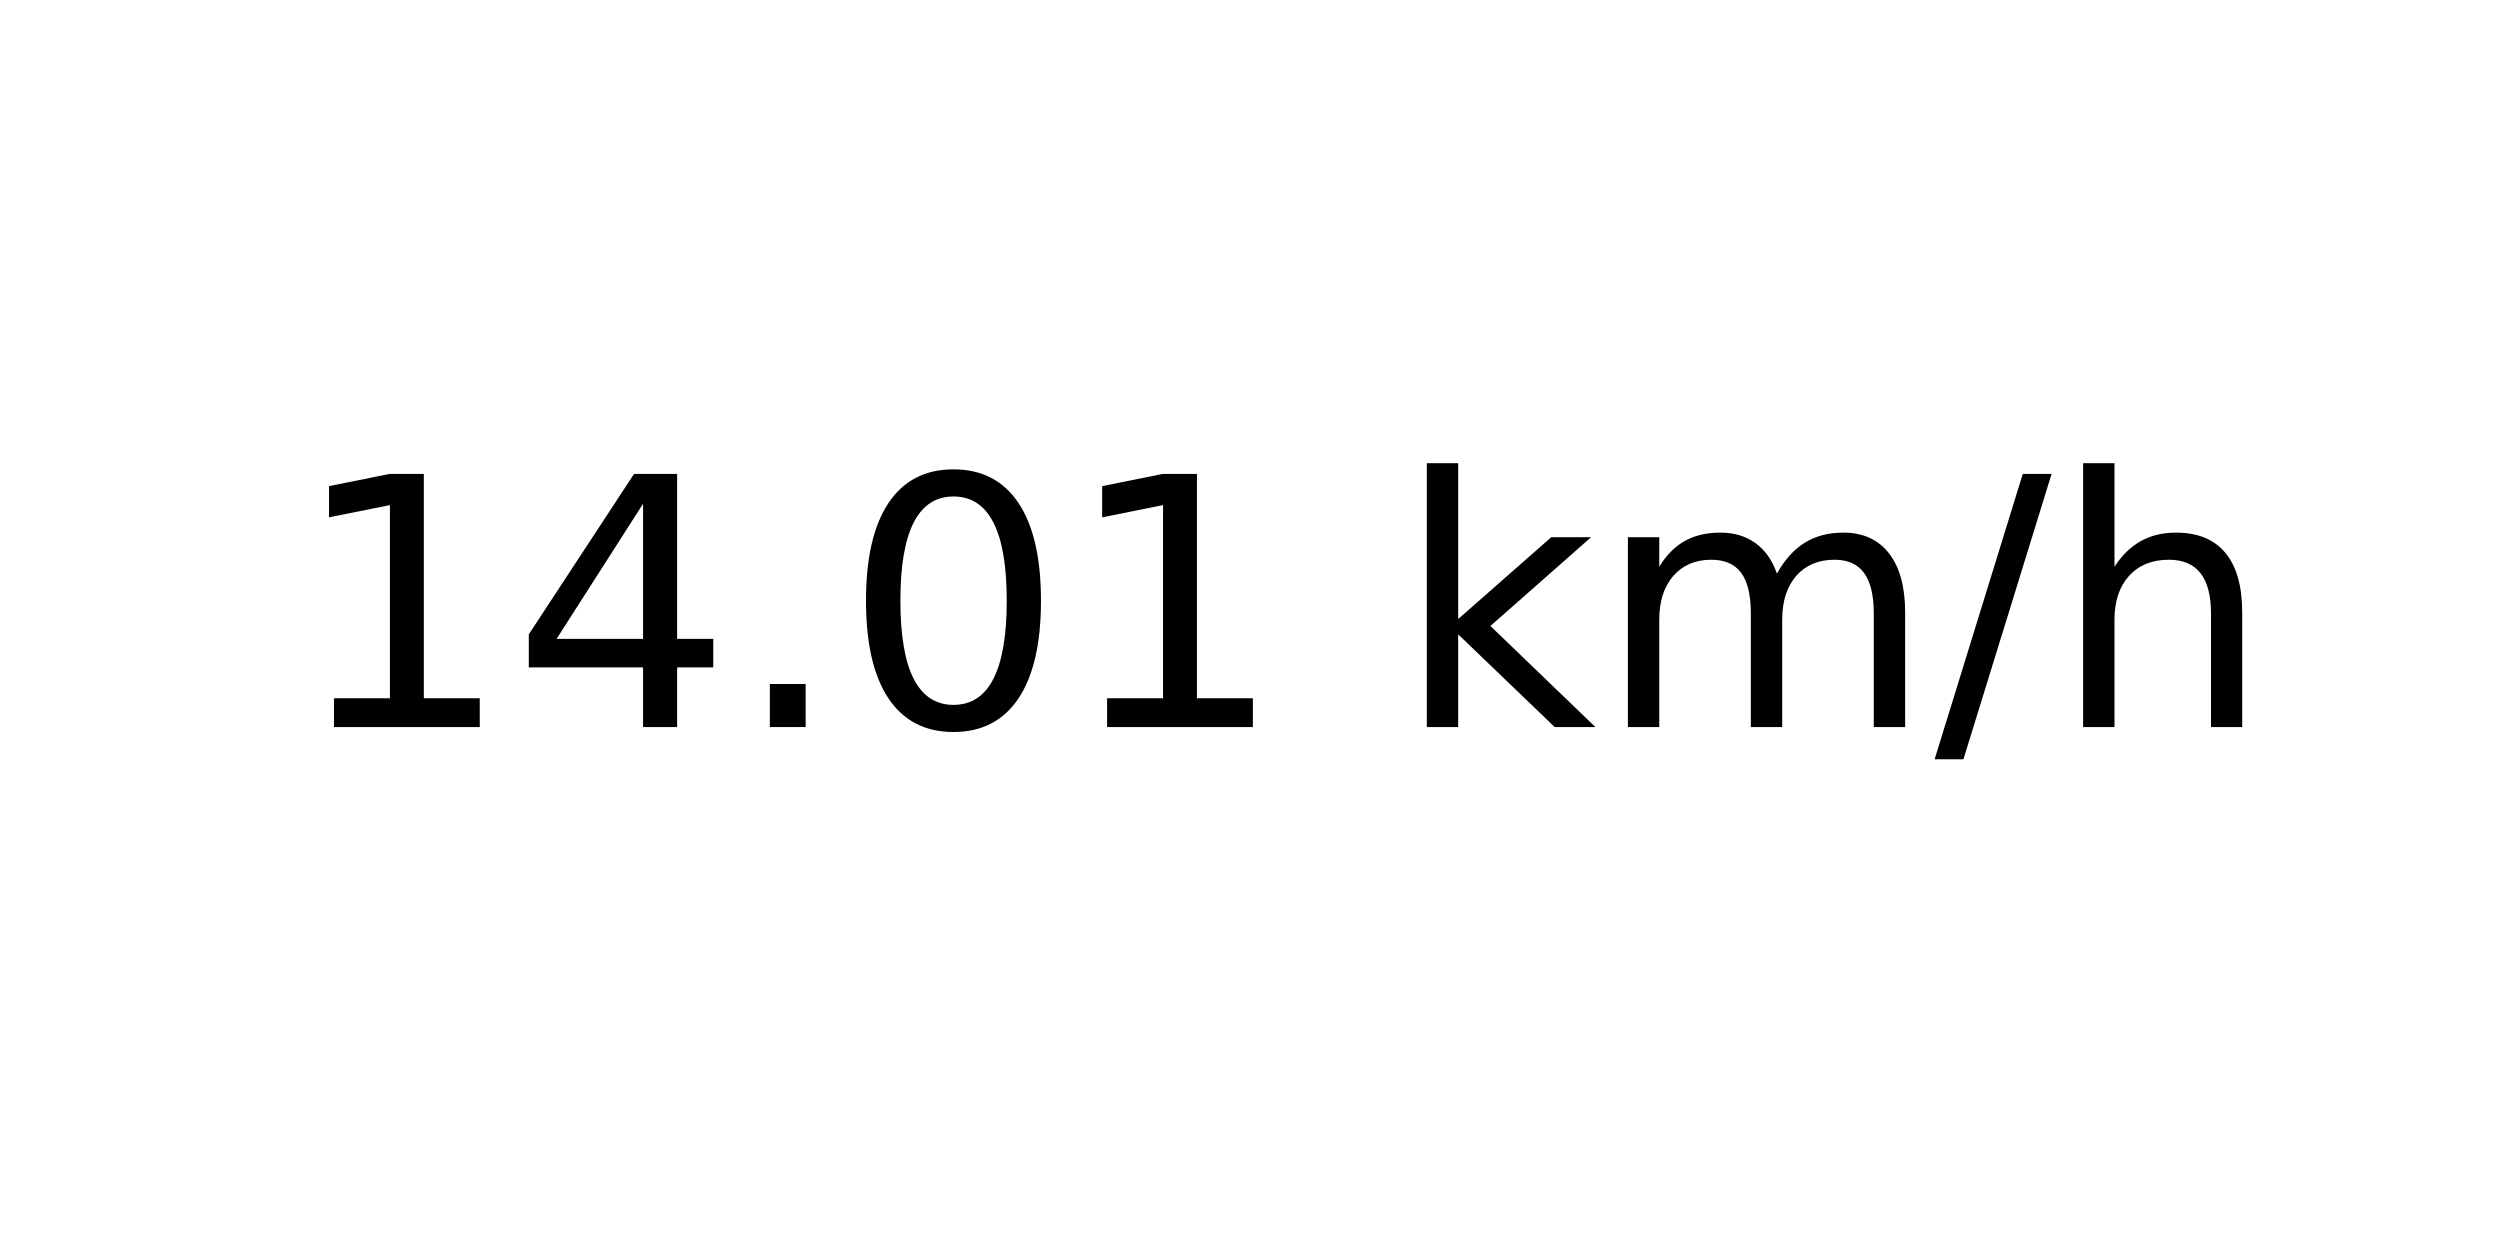
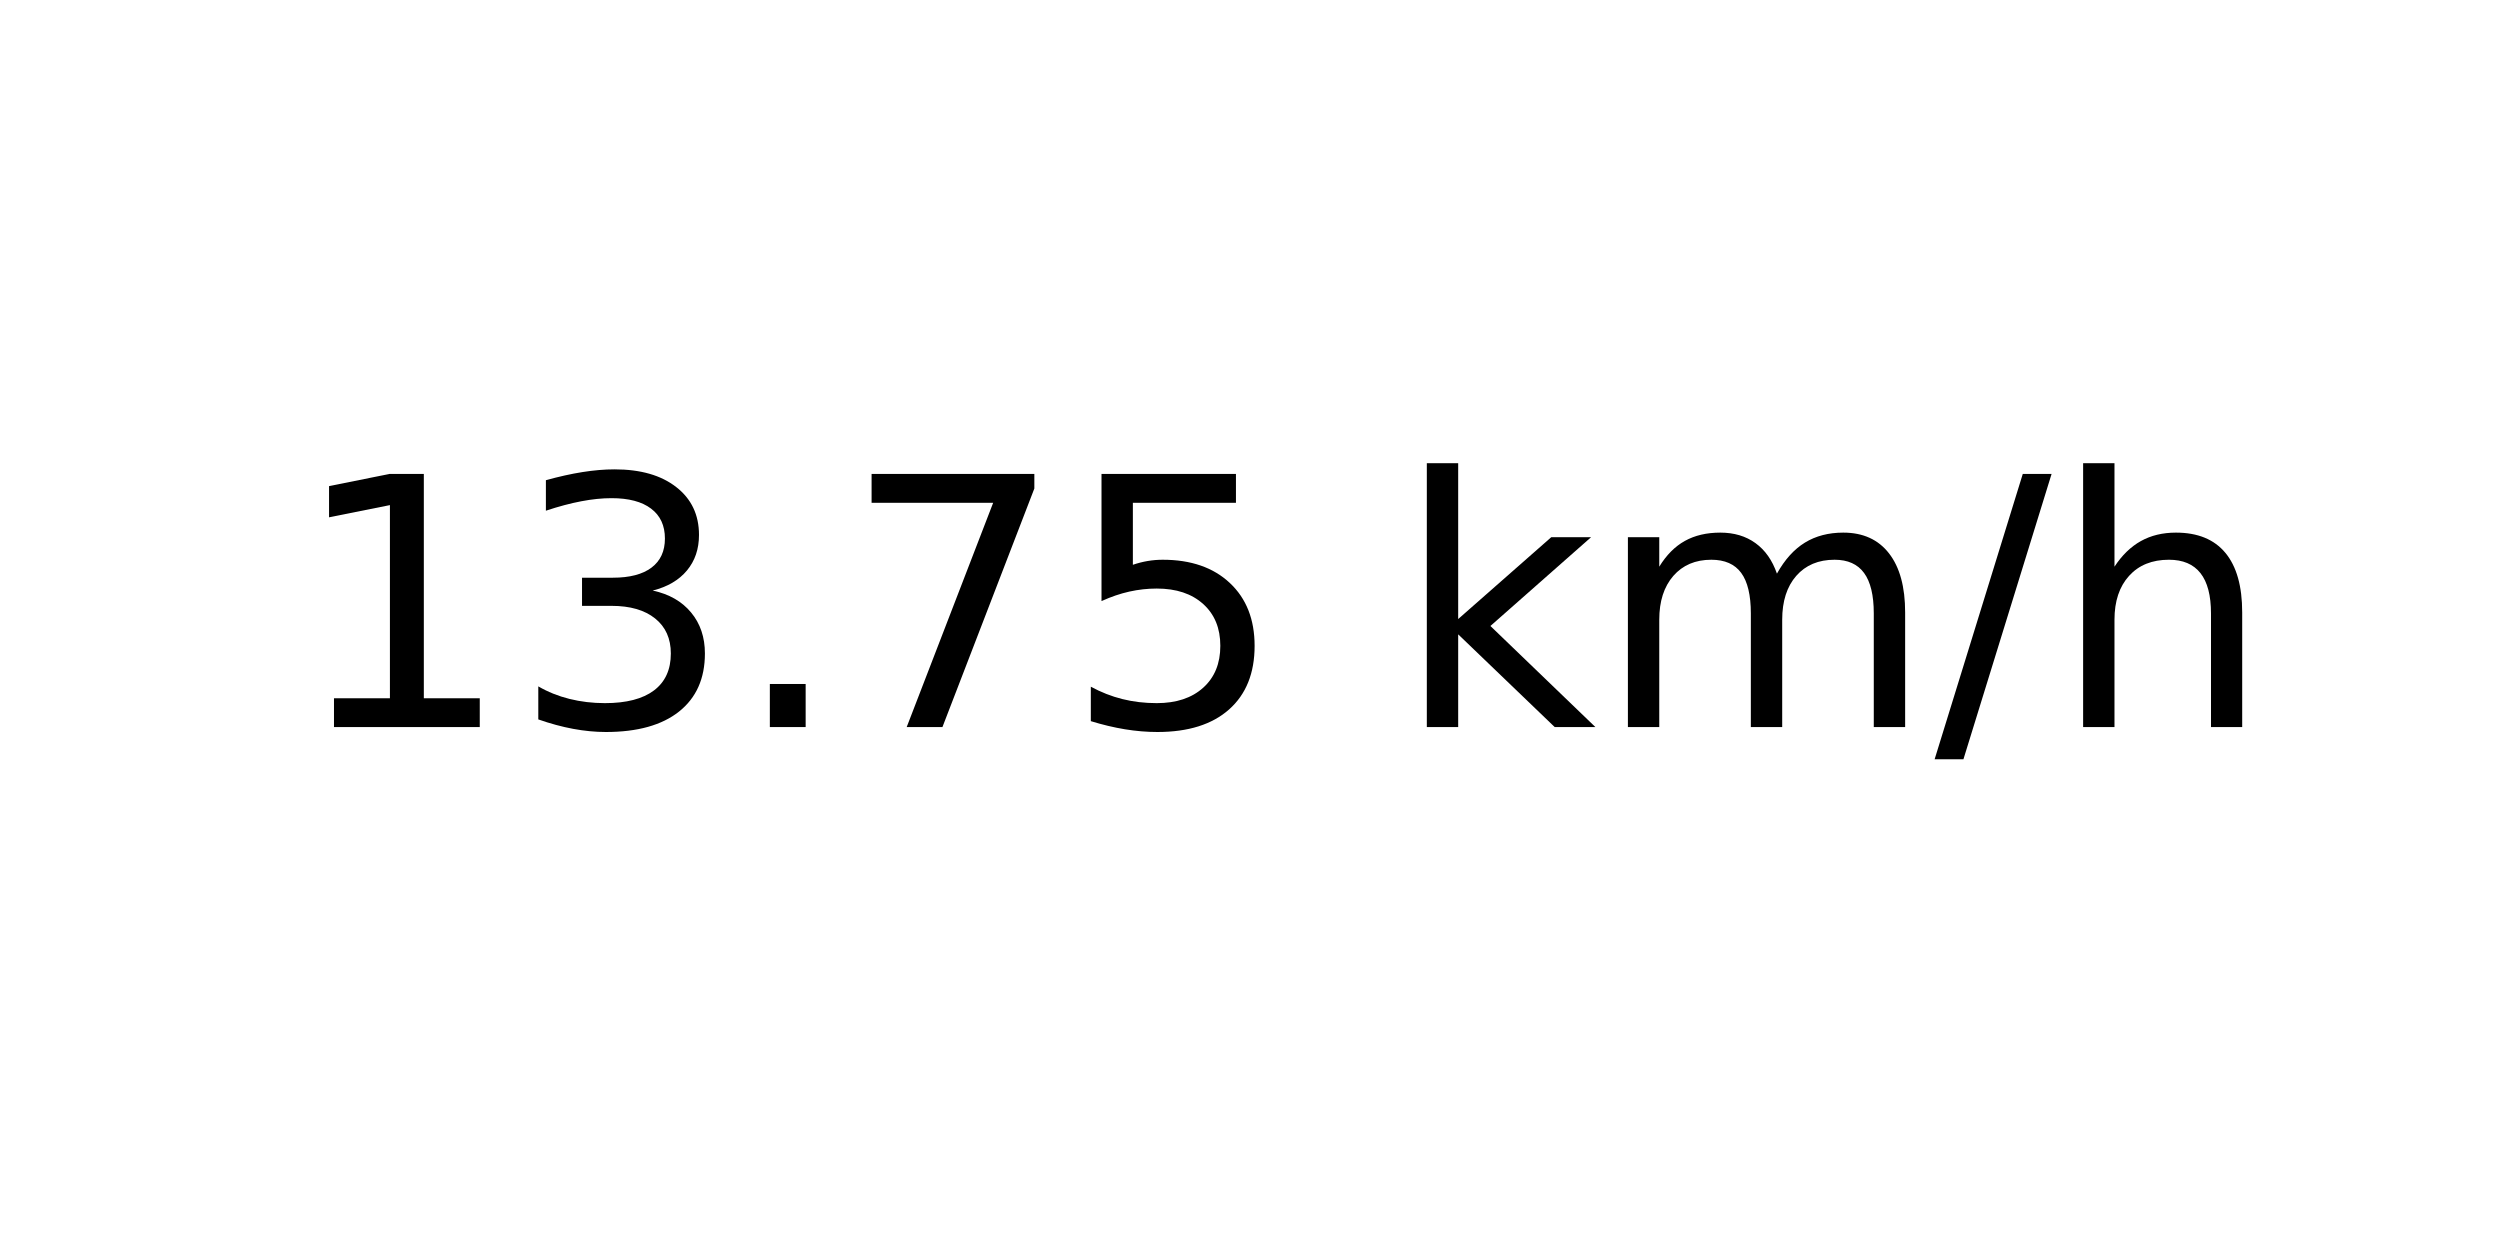
<svg xmlns="http://www.w3.org/2000/svg" xmlns:xlink="http://www.w3.org/1999/xlink" width="72pt" height="36pt" viewBox="0 0 72 36" version="1.1">
  <defs>
    <style type="text/css">*{stroke-linejoin: round; stroke-linecap: butt}</style>
  </defs>
  <g id="figure_1">
    <g id="axes_1">
      <g id="text_1">
        <g transform="translate(8.378125 20.93937) scale(0.1 -0.1)">
          <defs>
            <path id="DejaVuSans-31" d="M 794 531  L 1825 531  L 1825 4091  L 703 3866  L 703 4441  L 1819 4666  L 2450 4666  L 2450 531  L 3481 531  L 3481 0  L 794 0  L 794 531  z " transform="scale(0.015625)" />
-             <path id="DejaVuSans-34" d="M 2419 4116  L 825 1625  L 2419 1625  L 2419 4116  z M 2253 4666  L 3047 4666  L 3047 1625  L 3713 1625  L 3713 1100  L 3047 1100  L 3047 0  L 2419 0  L 2419 1100  L 313 1100  L 313 1709  L 2253 4666  z " transform="scale(0.015625)" />
+             <path id="DejaVuSans-33" d="M 2597 2516  Q 3050 2419 3304 2112  Q 3559 1806 3559 1356  Q 3559 666 3084 287  Q 2609 -91 1734 -91  Q 1441 -91 1130 -33  Q 819 25 488 141  L 488 750  Q 750 597 1062 519  Q 1375 441 1716 441  Q 2309 441 2620 675  Q 2931 909 2931 1356  Q 2931 1769 2642 2001  Q 2353 2234 1838 2234  L 1294 2234  L 1294 2753  L 1863 2753  Q 2328 2753 2575 2939  Q 2822 3125 2822 3475  Q 2822 3834 2567 4026  Q 2313 4219 1838 4219  Q 1578 4219 1281 4162  Q 984 4106 628 3988  L 628 4550  Q 988 4650 1302 4700  Q 1616 4750 1894 4750  Q 2613 4750 3031 4423  Q 3450 4097 3450 3541  Q 3450 3153 3228 2886  Q 3006 2619 2597 2516  z " transform="scale(0.015625)" />
            <path id="DejaVuSans-2e" d="M 684 794  L 1344 794  L 1344 0  L 684 0  L 684 794  z " transform="scale(0.015625)" />
-             <path id="DejaVuSans-30" d="M 2034 4250  Q 1547 4250 1301 3770  Q 1056 3291 1056 2328  Q 1056 1369 1301 889  Q 1547 409 2034 409  Q 2525 409 2770 889  Q 3016 1369 3016 2328  Q 3016 3291 2770 3770  Q 2525 4250 2034 4250  z M 2034 4750  Q 2819 4750 3233 4129  Q 3647 3509 3647 2328  Q 3647 1150 3233 529  Q 2819 -91 2034 -91  Q 1250 -91 836 529  Q 422 1150 422 2328  Q 422 3509 836 4129  Q 1250 4750 2034 4750  z " transform="scale(0.015625)" />
+             <path id="DejaVuSans-37" d="M 525 4666  L 3525 4666  L 3525 4397  L 1831 0  L 1172 0  L 2766 4134  L 525 4134  L 525 4666  z " transform="scale(0.015625)" />
+             <path id="DejaVuSans-35" d="M 691 4666  L 3169 4666  L 3169 4134  L 1269 4134  L 1269 2991  Q 1406 3038 1543 3061  Q 1681 3084 1819 3084  Q 2600 3084 3056 2656  Q 3513 2228 3513 1497  Q 3513 744 3044 326  Q 2575 -91 1722 -91  Q 1428 -91 1123 -41  Q 819 9 494 109  L 494 744  Q 775 591 1075 516  Q 1375 441 1709 441  Q 2250 441 2565 725  Q 2881 1009 2881 1497  Q 2881 1984 2565 2268  Q 2250 2553 1709 2553  Q 1456 2553 1204 2497  Q 953 2441 691 2322  L 691 4666  z " transform="scale(0.015625)" />
            <path id="DejaVuSans-20" transform="scale(0.015625)" />
            <path id="DejaVuSans-6b" d="M 581 4863  L 1159 4863  L 1159 1991  L 2875 3500  L 3609 3500  L 1753 1863  L 3688 0  L 2938 0  L 1159 1709  L 1159 0  L 581 0  L 581 4863  z " transform="scale(0.015625)" />
            <path id="DejaVuSans-6d" d="M 3328 2828  Q 3544 3216 3844 3400  Q 4144 3584 4550 3584  Q 5097 3584 5394 3201  Q 5691 2819 5691 2113  L 5691 0  L 5113 0  L 5113 2094  Q 5113 2597 4934 2840  Q 4756 3084 4391 3084  Q 3944 3084 3684 2787  Q 3425 2491 3425 1978  L 3425 0  L 2847 0  L 2847 2094  Q 2847 2600 2669 2842  Q 2491 3084 2119 3084  Q 1678 3084 1418 2786  Q 1159 2488 1159 1978  L 1159 0  L 581 0  L 581 3500  L 1159 3500  L 1159 2956  Q 1356 3278 1631 3431  Q 1906 3584 2284 3584  Q 2666 3584 2933 3390  Q 3200 3197 3328 2828  z " transform="scale(0.015625)" />
            <path id="DejaVuSans-2f" d="M 1625 4666  L 2156 4666  L 531 -594  L 0 -594  L 1625 4666  z " transform="scale(0.015625)" />
            <path id="DejaVuSans-68" d="M 3513 2113  L 3513 0  L 2938 0  L 2938 2094  Q 2938 2591 2744 2837  Q 2550 3084 2163 3084  Q 1697 3084 1428 2787  Q 1159 2491 1159 1978  L 1159 0  L 581 0  L 581 4863  L 1159 4863  L 1159 2956  Q 1366 3272 1645 3428  Q 1925 3584 2291 3584  Q 2894 3584 3203 3211  Q 3513 2838 3513 2113  z " transform="scale(0.015625)" />
          </defs>
          <use xlink:href="#DejaVuSans-31" />
-           <use xlink:href="#DejaVuSans-34" x="63.623" />
+           <use xlink:href="#DejaVuSans-33" x="63.623" />
          <use xlink:href="#DejaVuSans-2e" x="127.246" />
-           <use xlink:href="#DejaVuSans-30" x="159.033" />
-           <use xlink:href="#DejaVuSans-31" x="222.656" />
+           <use xlink:href="#DejaVuSans-37" x="159.033" />
+           <use xlink:href="#DejaVuSans-35" x="222.656" />
          <use xlink:href="#DejaVuSans-20" x="286.279" />
          <use xlink:href="#DejaVuSans-6b" x="318.066" />
          <use xlink:href="#DejaVuSans-6d" x="375.977" />
          <use xlink:href="#DejaVuSans-2f" x="473.389" />
          <use xlink:href="#DejaVuSans-68" x="507.08" />
        </g>
      </g>
    </g>
  </g>
</svg>
